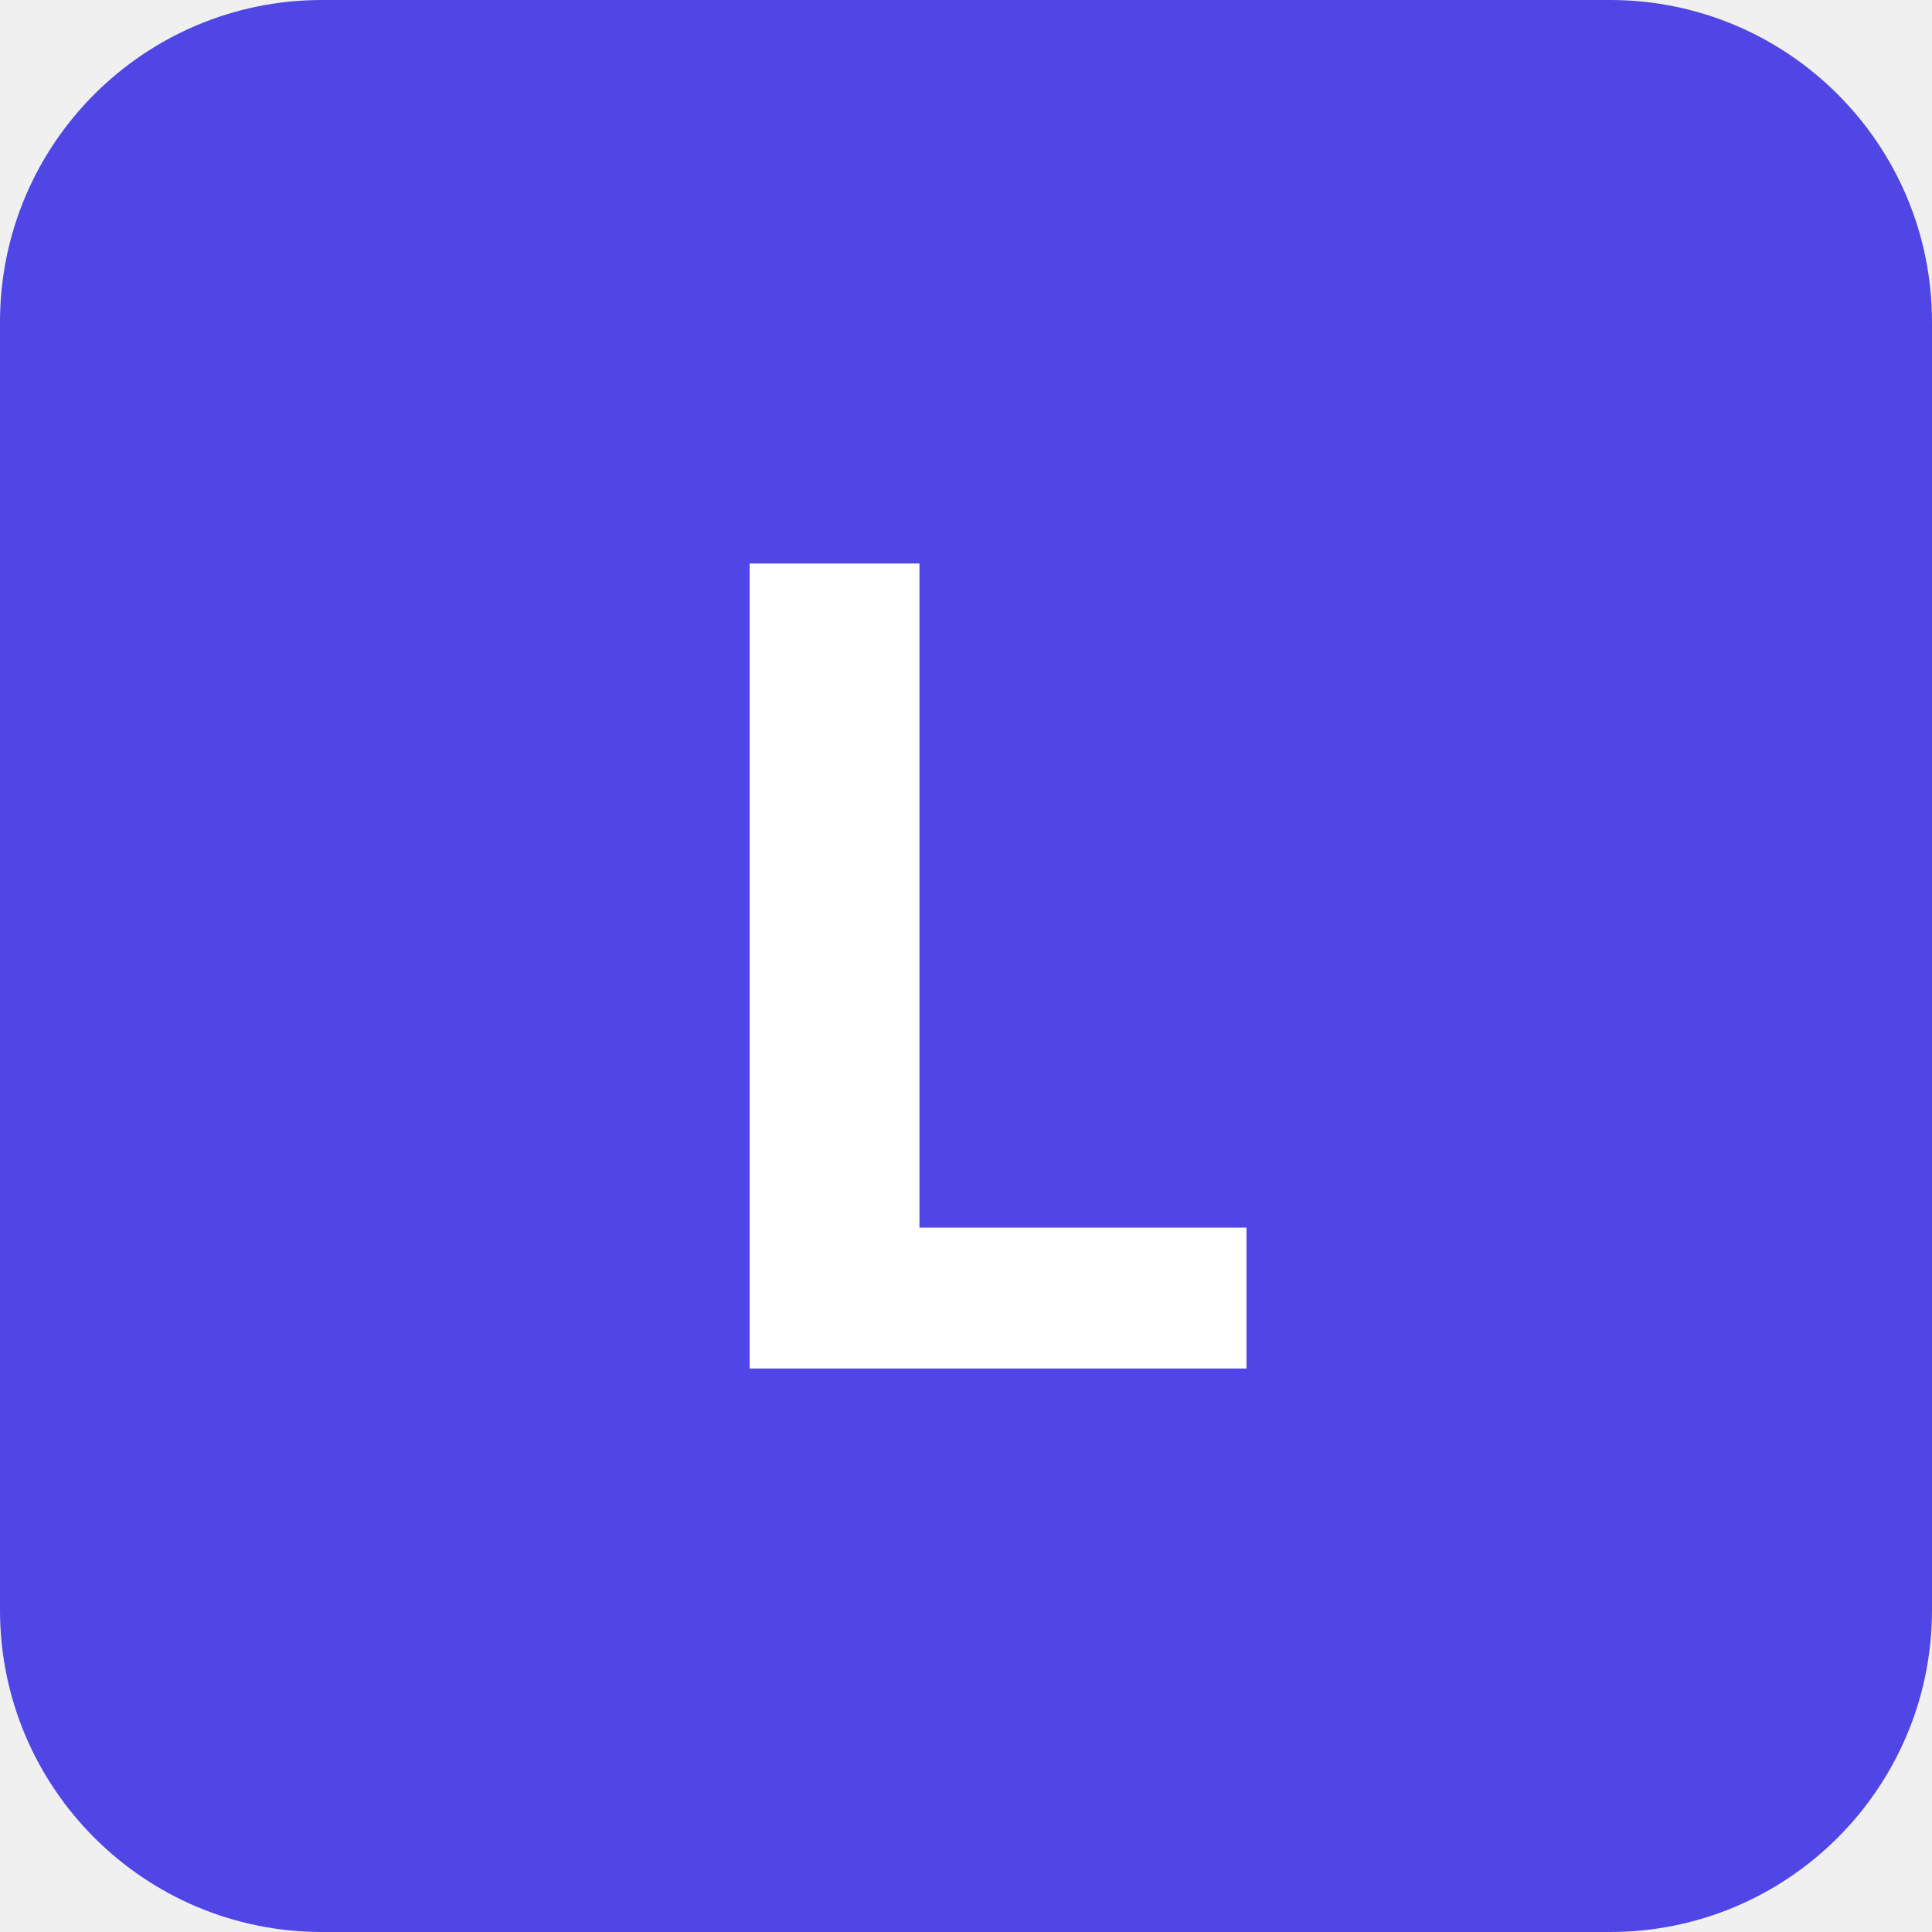
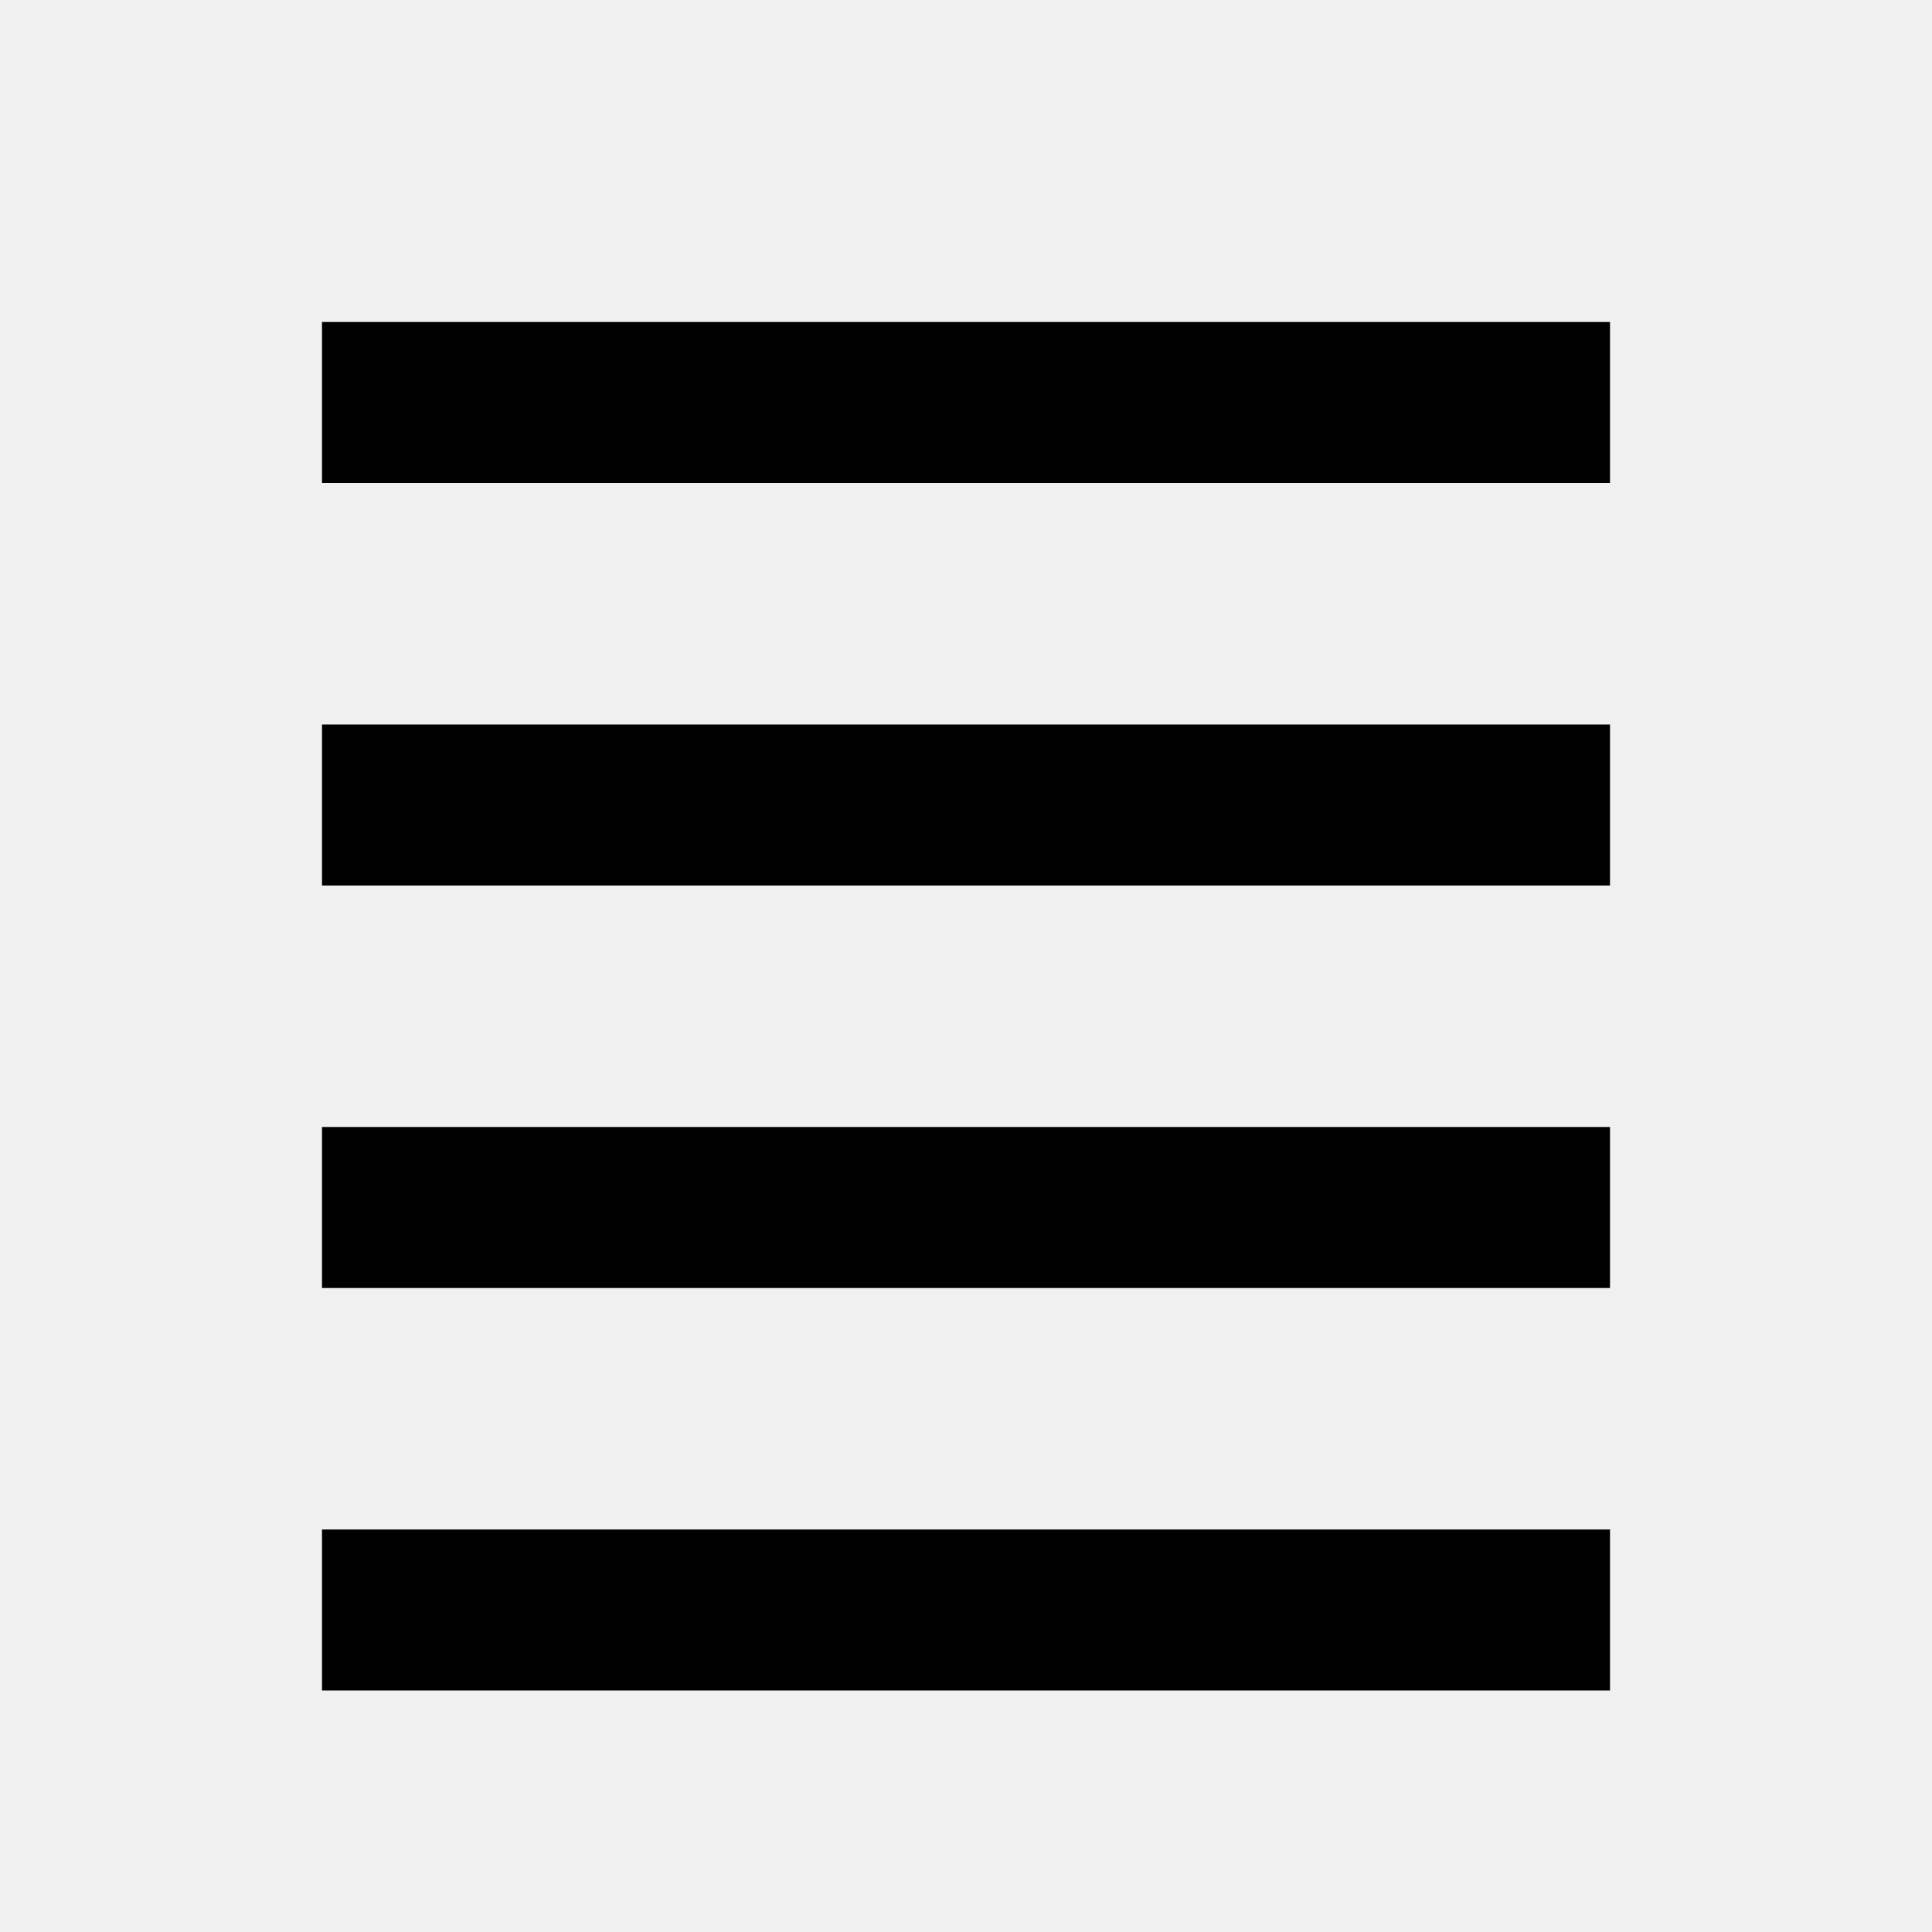
<svg xmlns="http://www.w3.org/2000/svg" role="img" viewBox="0 0 24 24">
-   <rect width="24" height="24" rx="4" fill="#4F46E5" />
-   <text x="12" y="17" text-anchor="middle" fill="white" font-family="system-ui,sans-serif" font-size="14" font-weight="700">L</text>
+   <path d="M4 4h16v2H4zm0 5h16v2H4zm0 5h16v2H4zm0 5h16v2H4z" />
</svg>
